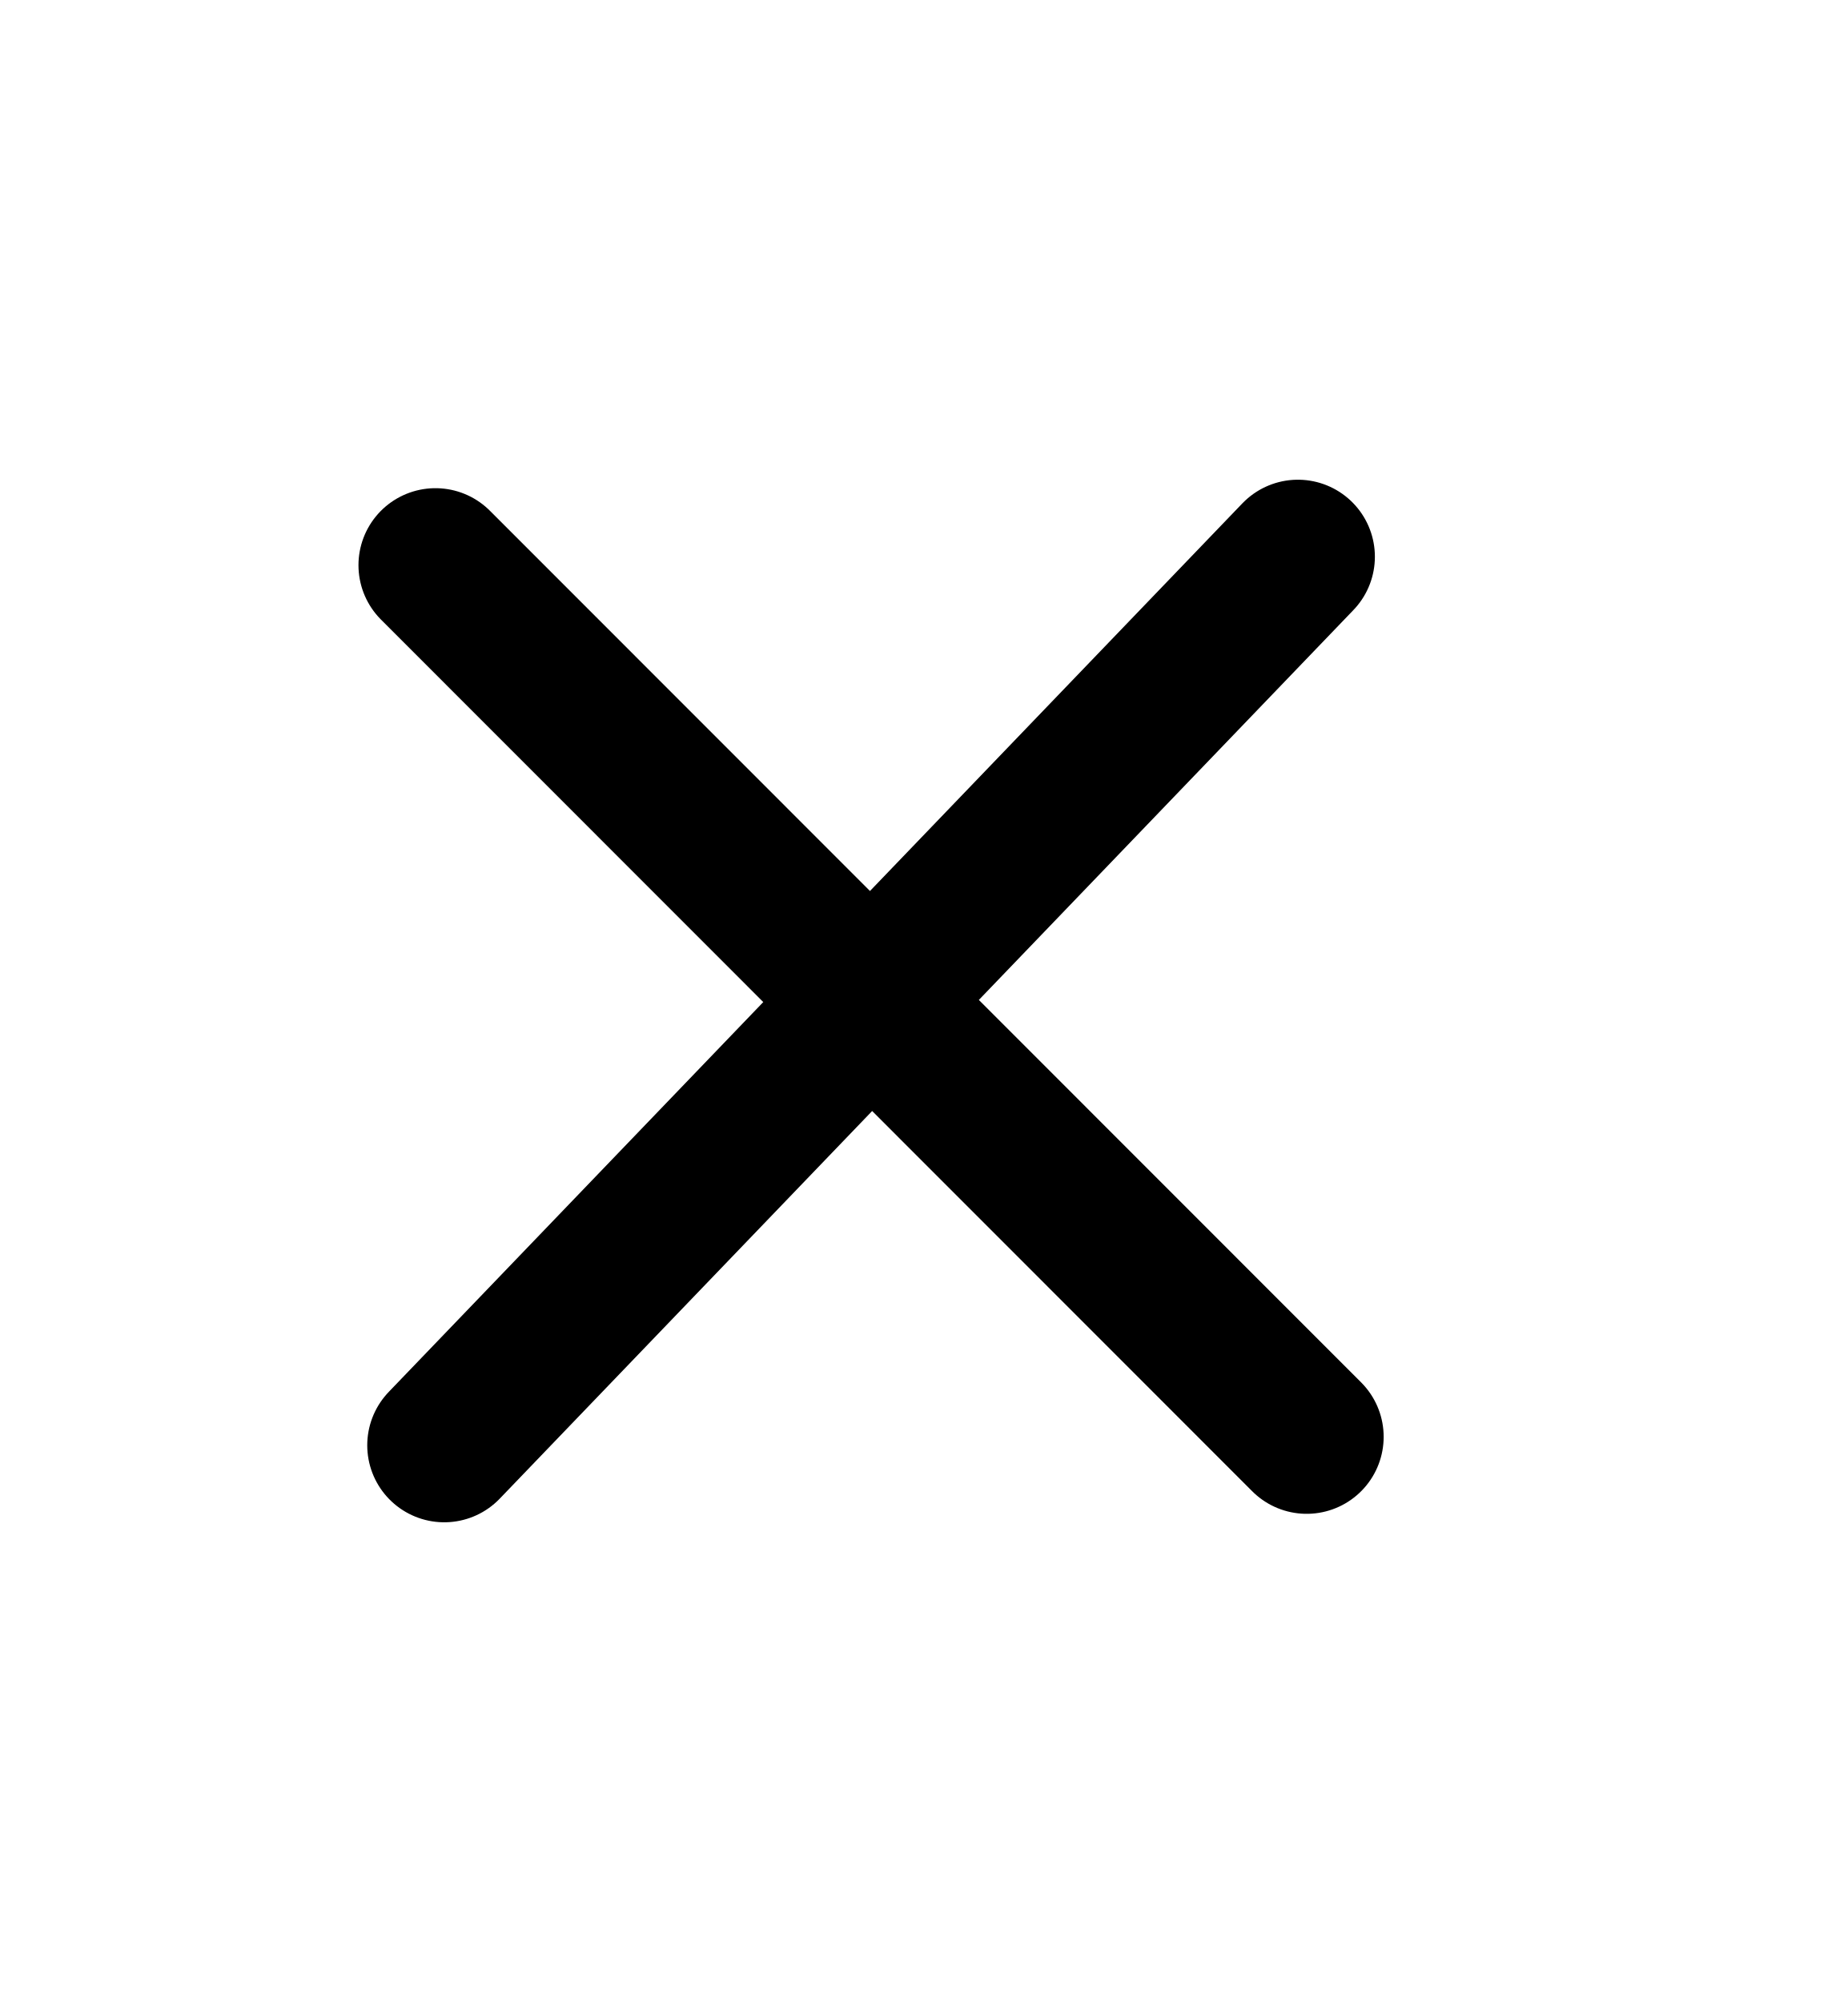
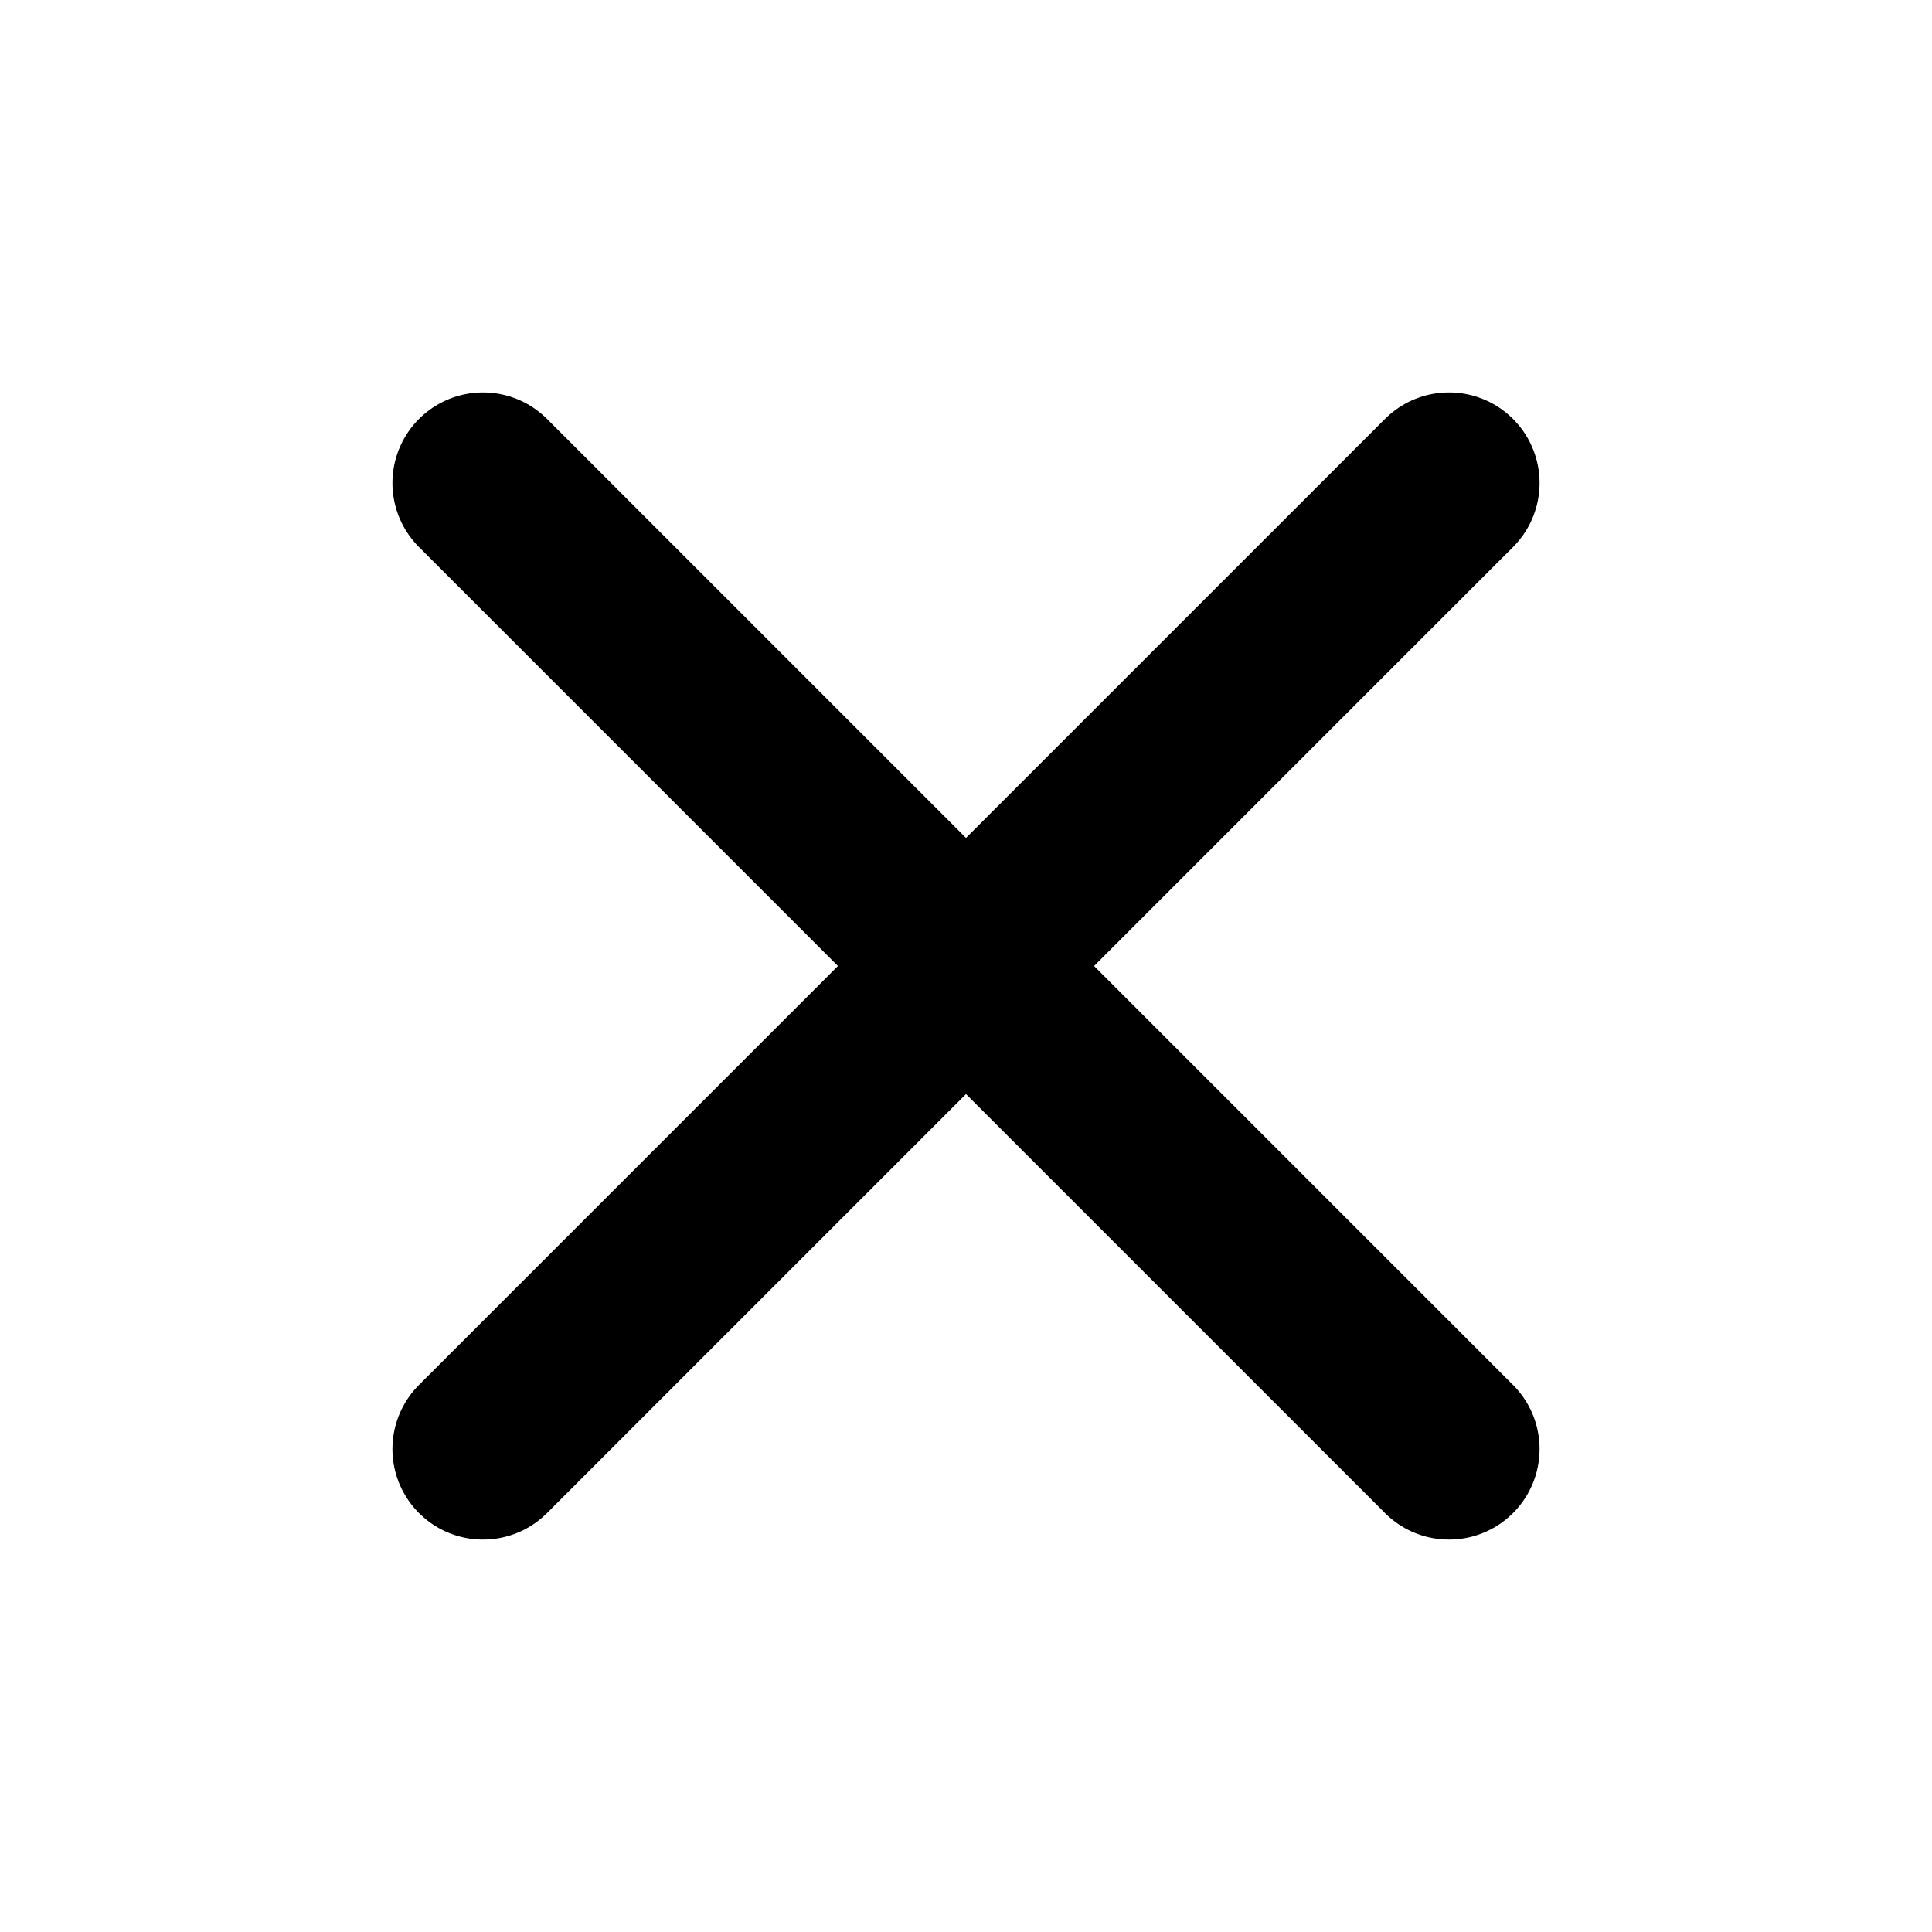
- <svg xmlns="http://www.w3.org/2000/svg" fill="none" class="icon icon-close-small" viewBox="0 0 12 13">
-   <path stroke="currentColor" stroke-linecap="round" stroke-linejoin="round" d="M8.486 9.33 2.828 3.67M2.885 9.385l5.544-5.77" />
+ <svg xmlns="http://www.w3.org/2000/svg" viewBox="0 0 16 16" fill="none">
+   <path d="M4 4l8 8M12 4L4 12" stroke="currentColor" stroke-width="1.5" stroke-linecap="round" />
</svg>
